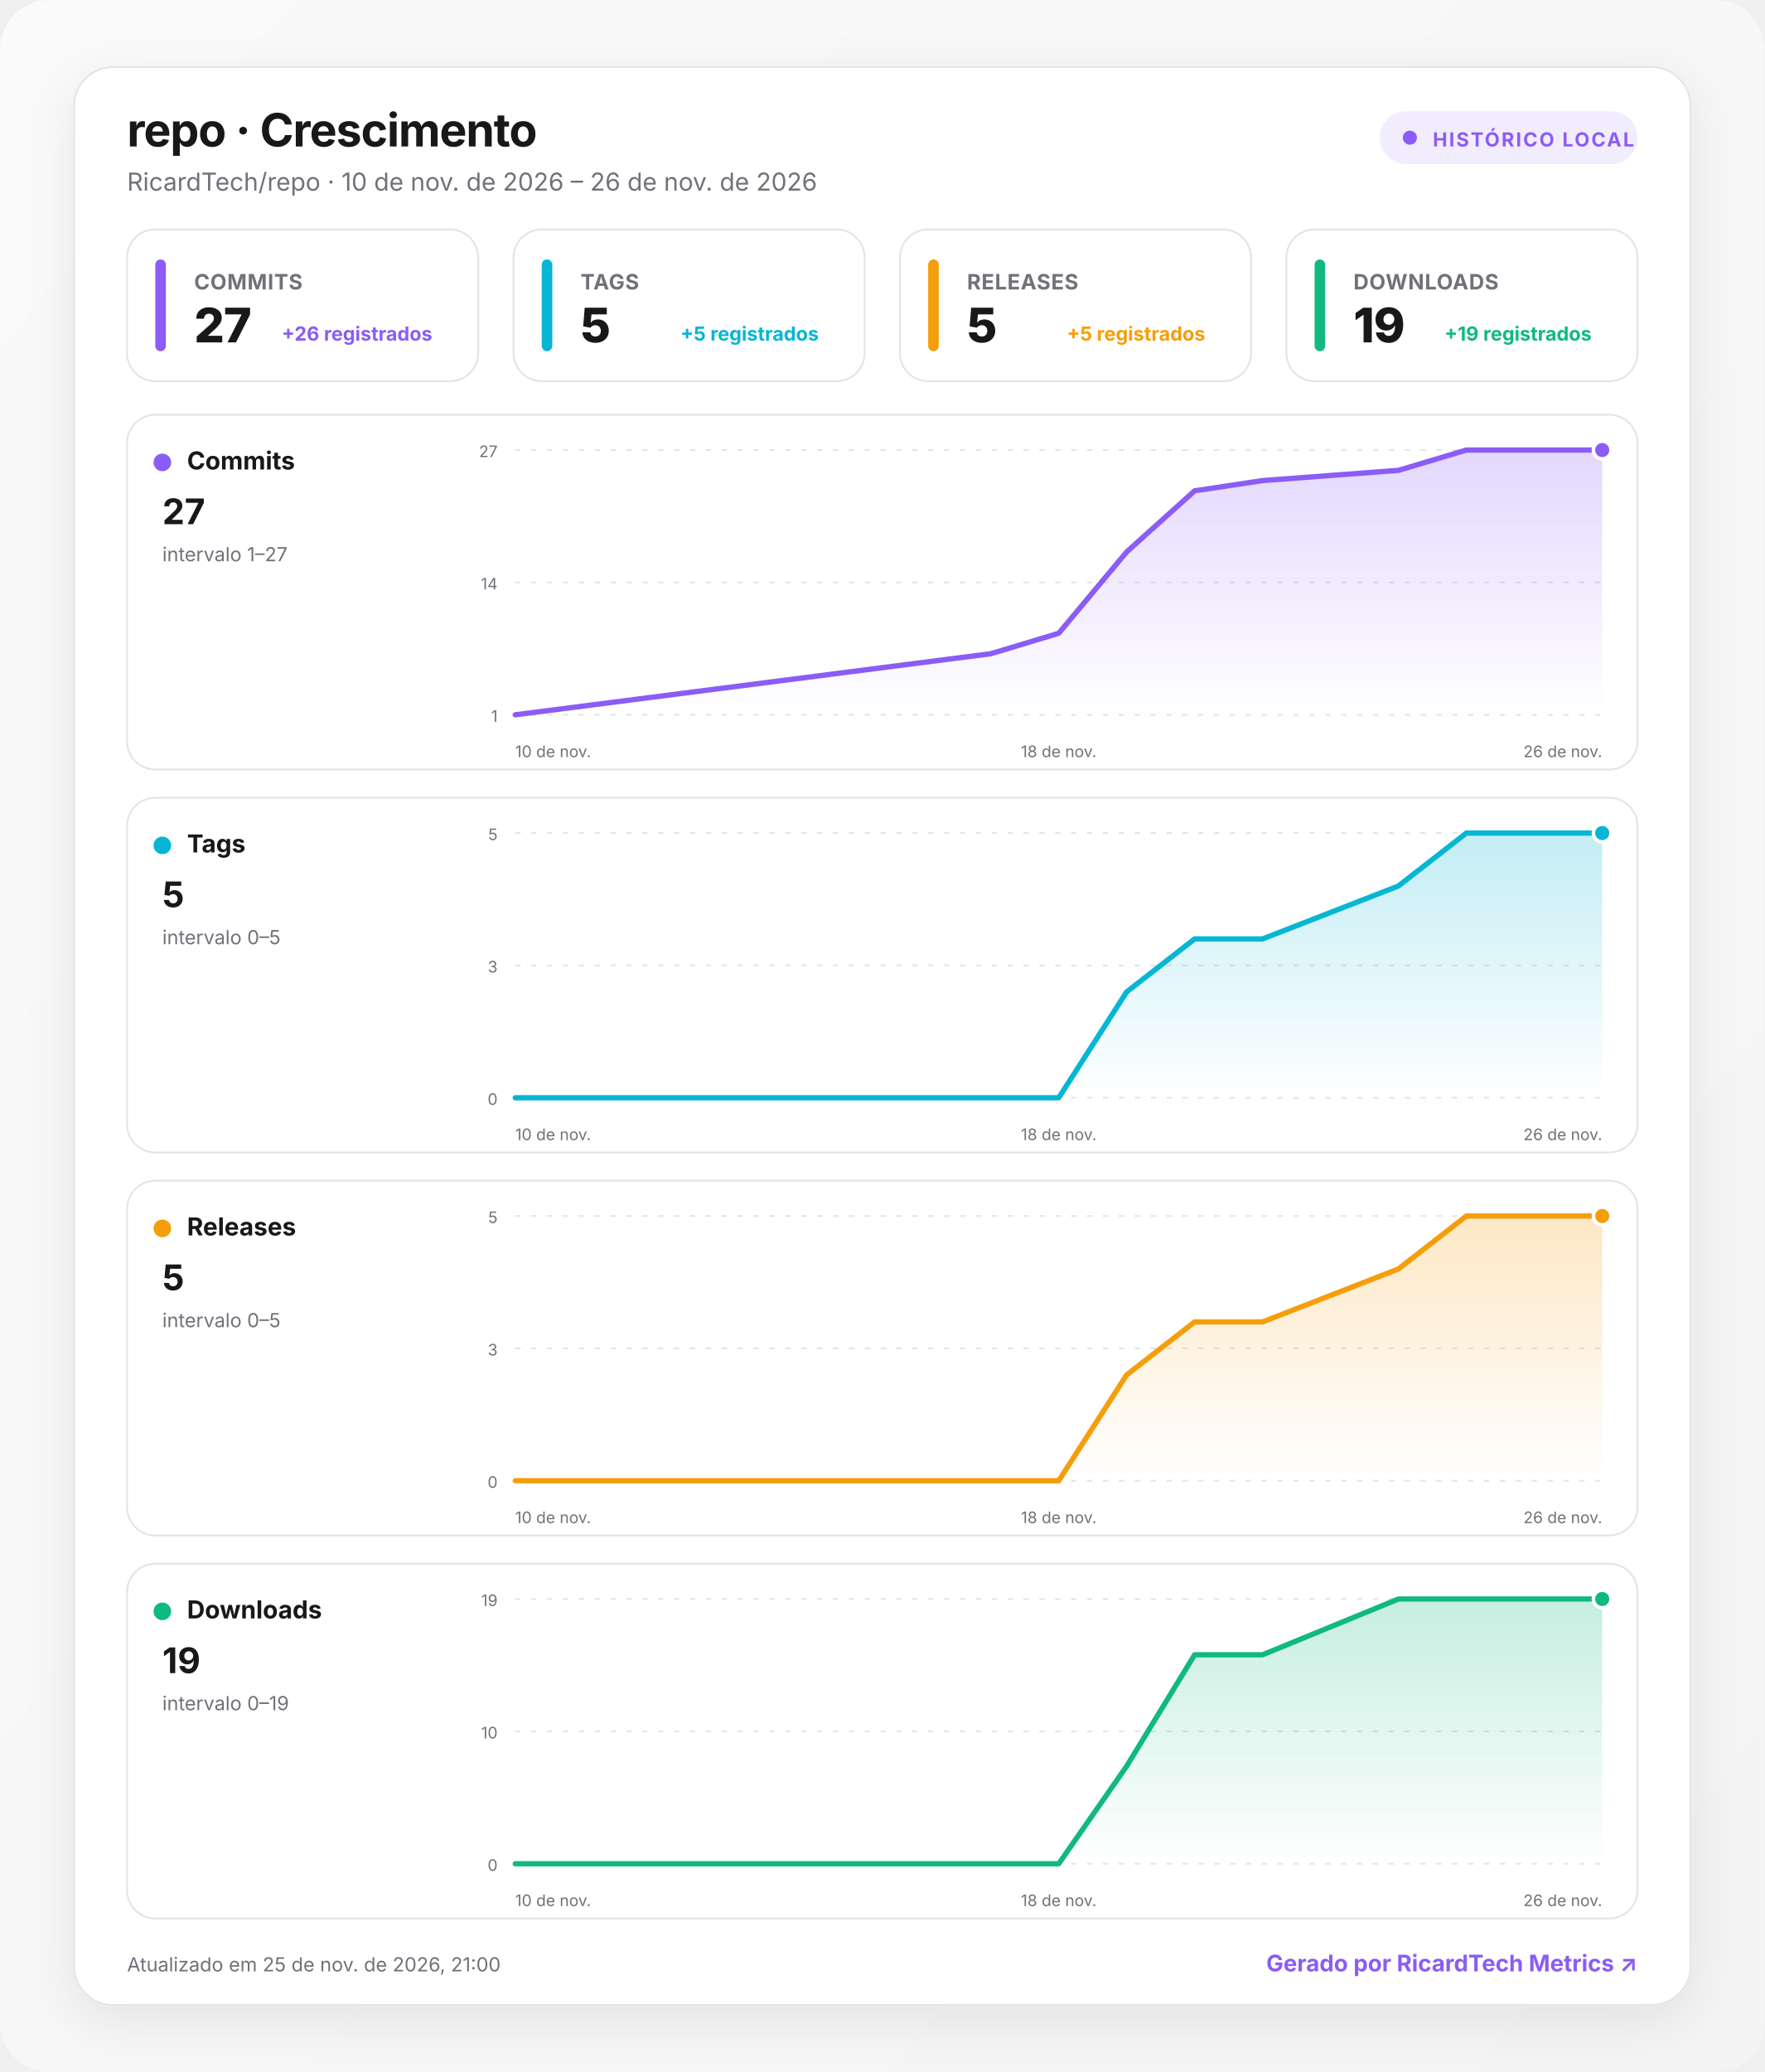
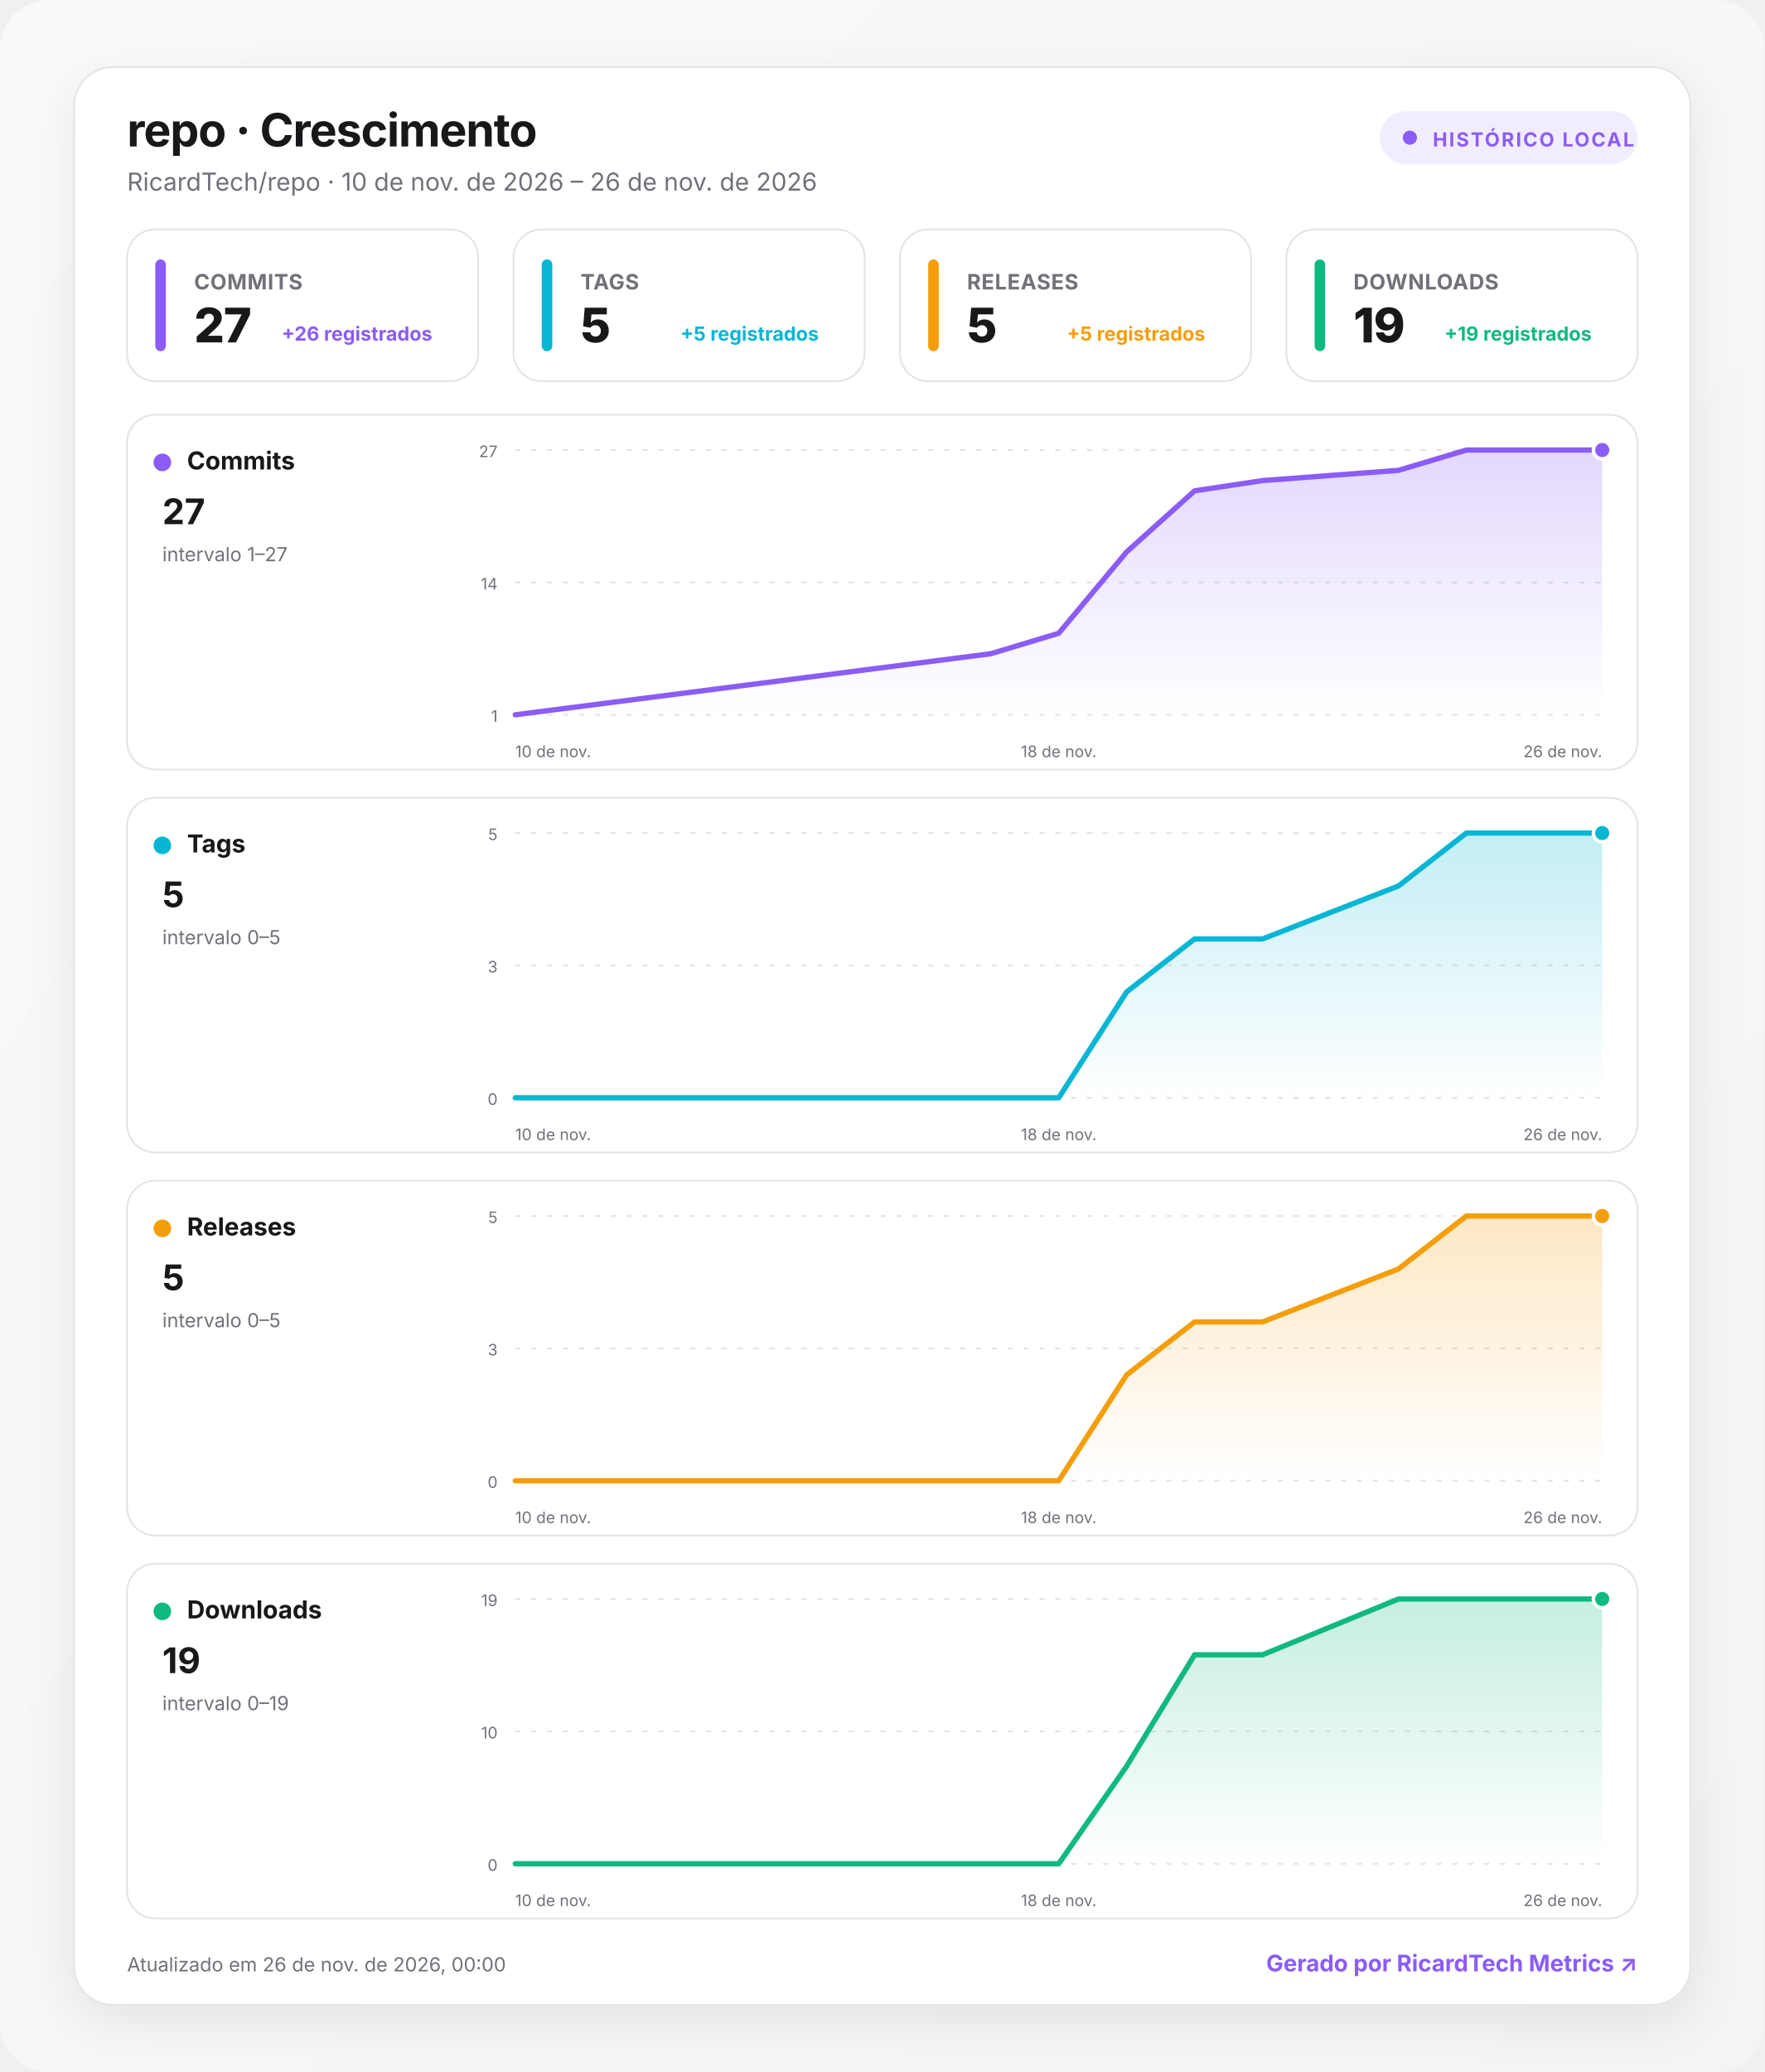
<svg xmlns="http://www.w3.org/2000/svg" width="1000" height="1174" viewBox="0 0 1000 1174" role="img" aria-labelledby="title desc">
  <defs>
    <linearGradient id="background" x1="0" y1="0" x2="1" y2="1">
      <stop offset="0" stop-color="#fafafa" />
      <stop offset="1" stop-color="#f4f4f5" />
    </linearGradient>
    <linearGradient id="fill-commits" x1="0" y1="0" x2="0" y2="1">
      <stop offset="0" stop-color="#8b5cf6" stop-opacity=".24" />
      <stop offset="1" stop-color="#8b5cf6" stop-opacity="0" />
    </linearGradient>
    <linearGradient id="fill-tags" x1="0" y1="0" x2="0" y2="1">
      <stop offset="0" stop-color="#06b6d4" stop-opacity=".24" />
      <stop offset="1" stop-color="#06b6d4" stop-opacity="0" />
    </linearGradient>
    <linearGradient id="fill-releases" x1="0" y1="0" x2="0" y2="1">
      <stop offset="0" stop-color="#f59e0b" stop-opacity=".24" />
      <stop offset="1" stop-color="#f59e0b" stop-opacity="0" />
    </linearGradient>
    <linearGradient id="fill-downloads" x1="0" y1="0" x2="0" y2="1">
      <stop offset="0" stop-color="#10b981" stop-opacity=".24" />
      <stop offset="1" stop-color="#10b981" stop-opacity="0" />
    </linearGradient>
    <filter id="shadow" x="-10%" y="-10%" width="120%" height="130%">
      <feDropShadow dx="0" dy="8" stdDeviation="14" flood-color="#18181b" flood-opacity=".08" />
    </filter>
    <style>
      :root { color-scheme: light dark; }
      .bg { fill: url(#background); }
      .surface { fill: #ffffff; stroke: #e4e4e7; }
      .panel { fill: #ffffff; stroke: #e4e4e7; }
      .primary { fill: #18181b; }
      .secondary { fill: #71717a; }
      .grid { stroke: #e4e4e7; }
      text { font-family: Inter, ui-sans-serif, system-ui, -apple-system, BlinkMacSystemFont, "Segoe UI", Roboto, sans-serif; }
      @media (prefers-color-scheme: dark) {
        .bg { fill: #09090b; }
        .surface, .panel { fill: #111113; stroke: #27272a; }
        .primary { fill: #fafafa; }
        .secondary { fill: #a1a1aa; }
        .grid { stroke: #27272a; }
      }
    </style>
  </defs>
  <rect class="bg" width="1000" height="1174" rx="28" />
  <g transform="translate(42 38)">
    <rect x="0" y="0" width="916" height="1098" rx="22" class="surface" filter="url(#shadow)" />
    <text x="30" y="45" class="primary" font-size="26" font-weight="750" letter-spacing="-.5">repo · Crescimento</text>
    <text x="30" y="70" class="secondary" font-size="14">RicardTech/repo · 10 de nov. de 2026 – 26 de nov. de 2026</text>
    <g transform="translate(740 25)">
      <rect width="146" height="30" rx="15" fill="#8b5cf6" fill-opacity=".12" />
      <circle cx="17" cy="15" r="4" fill="#8b5cf6" />
      <text x="30" y="20" fill="#8b5cf6" font-size="11" font-weight="700" letter-spacing="1">HISTÓRICO LOCAL</text>
    </g>
    <g transform="translate(30 92)">
      <rect width="199" height="86" rx="16" class="panel" />
      <rect x="16" y="17" width="6" height="52" rx="3" fill="#8b5cf6" />
      <text x="38" y="34" class="secondary" font-size="12" font-weight="650" letter-spacing=".3">COMMITS</text>
      <text x="38" y="64" class="primary" font-size="27" font-weight="760" letter-spacing="-.5">27</text>
      <text x="173" y="63" text-anchor="end" fill="#8b5cf6" font-size="11" font-weight="650">+26 registrados</text>
    </g>
    <g transform="translate(249 92)">
      <rect width="199" height="86" rx="16" class="panel" />
      <rect x="16" y="17" width="6" height="52" rx="3" fill="#06b6d4" />
      <text x="38" y="34" class="secondary" font-size="12" font-weight="650" letter-spacing=".3">TAGS</text>
      <text x="38" y="64" class="primary" font-size="27" font-weight="760" letter-spacing="-.5">5</text>
      <text x="173" y="63" text-anchor="end" fill="#06b6d4" font-size="11" font-weight="650">+5 registrados</text>
    </g>
    <g transform="translate(468 92)">
      <rect width="199" height="86" rx="16" class="panel" />
      <rect x="16" y="17" width="6" height="52" rx="3" fill="#f59e0b" />
      <text x="38" y="34" class="secondary" font-size="12" font-weight="650" letter-spacing=".3">RELEASES</text>
      <text x="38" y="64" class="primary" font-size="27" font-weight="760" letter-spacing="-.5">5</text>
      <text x="173" y="63" text-anchor="end" fill="#f59e0b" font-size="11" font-weight="650">+5 registrados</text>
    </g>
    <g transform="translate(687 92)">
      <rect width="199" height="86" rx="16" class="panel" />
      <rect x="16" y="17" width="6" height="52" rx="3" fill="#10b981" />
      <text x="38" y="34" class="secondary" font-size="12" font-weight="650" letter-spacing=".3">DOWNLOADS</text>
      <text x="38" y="64" class="primary" font-size="27" font-weight="760" letter-spacing="-.5">19</text>
      <text x="173" y="63" text-anchor="end" fill="#10b981" font-size="11" font-weight="650">+19 registrados</text>
    </g>
    <g transform="translate(30 197)">
      <rect width="856" height="201" rx="16" class="panel" />
      <circle cx="20" cy="27" r="5" fill="#8b5cf6" />
      <text x="34" y="31" class="primary" font-size="14" font-weight="700">Commits</text>
      <text x="20" y="62" class="primary" font-size="20" font-weight="750">27</text>
      <text x="20" y="83" class="secondary" font-size="11">intervalo 1–27</text>
      <line x1="220" x2="836" y1="20" y2="20" class="grid" stroke-width="1" stroke-dasharray="3 6" />
      <text x="210" y="24" text-anchor="end" class="secondary" font-size="9">27</text>
      <line x1="220" x2="836" y1="95" y2="95" class="grid" stroke-width="1" stroke-dasharray="3 6" />
      <text x="210" y="99" text-anchor="end" class="secondary" font-size="9">14</text>
      <line x1="220" x2="836" y1="170" y2="170" class="grid" stroke-width="1" stroke-dasharray="3 6" />
      <text x="210" y="174" text-anchor="end" class="secondary" font-size="9">1</text>
      <path d="M220 170 L489.5 135.4 L528 123.8 L566.5 77.7 L605 43.1 L643.5 37.3 L720.5 31.5 L759 20 L836 20 L836 170 L220 170 Z" fill="url(#fill-commits)" />
      <path d="M220 170 L489.5 135.4 L528 123.8 L566.5 77.7 L605 43.1 L643.5 37.3 L720.5 31.5 L759 20 L836 20" fill="none" stroke="#8b5cf6" stroke-width="3" stroke-linecap="round" stroke-linejoin="round" />
      <circle cx="836" cy="20" r="5" fill="#8b5cf6" stroke="#fff" stroke-width="2" />
      <text x="220" y="194" text-anchor="start" class="secondary" font-size="9">10 de nov.</text>
      <text x="528" y="194" text-anchor="middle" class="secondary" font-size="9">18 de nov.</text>
      <text x="836" y="194" text-anchor="end" class="secondary" font-size="9">26 de nov.</text>
    </g>
    <g transform="translate(30 414)">
      <rect width="856" height="201" rx="16" class="panel" />
      <circle cx="20" cy="27" r="5" fill="#06b6d4" />
      <text x="34" y="31" class="primary" font-size="14" font-weight="700">Tags</text>
      <text x="20" y="62" class="primary" font-size="20" font-weight="750">5</text>
      <text x="20" y="83" class="secondary" font-size="11">intervalo 0–5</text>
      <line x1="220" x2="836" y1="20" y2="20" class="grid" stroke-width="1" stroke-dasharray="3 6" />
      <text x="210" y="24" text-anchor="end" class="secondary" font-size="9">5</text>
      <line x1="220" x2="836" y1="95" y2="95" class="grid" stroke-width="1" stroke-dasharray="3 6" />
      <text x="210" y="99" text-anchor="end" class="secondary" font-size="9">3</text>
      <line x1="220" x2="836" y1="170" y2="170" class="grid" stroke-width="1" stroke-dasharray="3 6" />
      <text x="210" y="174" text-anchor="end" class="secondary" font-size="9">0</text>
      <path d="M220 170 L489.5 170 L528 170 L566.5 110 L605 80 L643.5 80 L720.5 50 L759 20 L836 20 L836 170 L220 170 Z" fill="url(#fill-tags)" />
      <path d="M220 170 L489.5 170 L528 170 L566.5 110 L605 80 L643.5 80 L720.5 50 L759 20 L836 20" fill="none" stroke="#06b6d4" stroke-width="3" stroke-linecap="round" stroke-linejoin="round" />
      <circle cx="836" cy="20" r="5" fill="#06b6d4" stroke="#fff" stroke-width="2" />
      <text x="220" y="194" text-anchor="start" class="secondary" font-size="9">10 de nov.</text>
      <text x="528" y="194" text-anchor="middle" class="secondary" font-size="9">18 de nov.</text>
      <text x="836" y="194" text-anchor="end" class="secondary" font-size="9">26 de nov.</text>
    </g>
    <g transform="translate(30 631)">
      <rect width="856" height="201" rx="16" class="panel" />
      <circle cx="20" cy="27" r="5" fill="#f59e0b" />
      <text x="34" y="31" class="primary" font-size="14" font-weight="700">Releases</text>
      <text x="20" y="62" class="primary" font-size="20" font-weight="750">5</text>
      <text x="20" y="83" class="secondary" font-size="11">intervalo 0–5</text>
      <line x1="220" x2="836" y1="20" y2="20" class="grid" stroke-width="1" stroke-dasharray="3 6" />
      <text x="210" y="24" text-anchor="end" class="secondary" font-size="9">5</text>
      <line x1="220" x2="836" y1="95" y2="95" class="grid" stroke-width="1" stroke-dasharray="3 6" />
      <text x="210" y="99" text-anchor="end" class="secondary" font-size="9">3</text>
      <line x1="220" x2="836" y1="170" y2="170" class="grid" stroke-width="1" stroke-dasharray="3 6" />
      <text x="210" y="174" text-anchor="end" class="secondary" font-size="9">0</text>
      <path d="M220 170 L489.5 170 L528 170 L566.5 110 L605 80 L643.5 80 L720.5 50 L759 20 L836 20 L836 170 L220 170 Z" fill="url(#fill-releases)" />
      <path d="M220 170 L489.5 170 L528 170 L566.5 110 L605 80 L643.5 80 L720.5 50 L759 20 L836 20" fill="none" stroke="#f59e0b" stroke-width="3" stroke-linecap="round" stroke-linejoin="round" />
      <circle cx="836" cy="20" r="5" fill="#f59e0b" stroke="#fff" stroke-width="2" />
      <text x="220" y="194" text-anchor="start" class="secondary" font-size="9">10 de nov.</text>
      <text x="528" y="194" text-anchor="middle" class="secondary" font-size="9">18 de nov.</text>
      <text x="836" y="194" text-anchor="end" class="secondary" font-size="9">26 de nov.</text>
    </g>
    <g transform="translate(30 848)">
      <rect width="856" height="201" rx="16" class="panel" />
      <circle cx="20" cy="27" r="5" fill="#10b981" />
      <text x="34" y="31" class="primary" font-size="14" font-weight="700">Downloads</text>
      <text x="20" y="62" class="primary" font-size="20" font-weight="750">19</text>
      <text x="20" y="83" class="secondary" font-size="11">intervalo 0–19</text>
      <line x1="220" x2="836" y1="20" y2="20" class="grid" stroke-width="1" stroke-dasharray="3 6" />
      <text x="210" y="24" text-anchor="end" class="secondary" font-size="9">19</text>
      <line x1="220" x2="836" y1="95" y2="95" class="grid" stroke-width="1" stroke-dasharray="3 6" />
      <text x="210" y="99" text-anchor="end" class="secondary" font-size="9">10</text>
      <line x1="220" x2="836" y1="170" y2="170" class="grid" stroke-width="1" stroke-dasharray="3 6" />
      <text x="210" y="174" text-anchor="end" class="secondary" font-size="9">0</text>
      <path d="M220 170 L489.5 170 L528 170 L566.5 114.7 L605 51.6 L643.5 51.6 L720.5 20 L759 20 L836 20 L836 170 L220 170 Z" fill="url(#fill-downloads)" />
      <path d="M220 170 L489.5 170 L528 170 L566.5 114.7 L605 51.6 L643.5 51.6 L720.5 20 L759 20 L836 20" fill="none" stroke="#10b981" stroke-width="3" stroke-linecap="round" stroke-linejoin="round" />
      <circle cx="836" cy="20" r="5" fill="#10b981" stroke="#fff" stroke-width="2" />
      <text x="220" y="194" text-anchor="start" class="secondary" font-size="9">10 de nov.</text>
      <text x="528" y="194" text-anchor="middle" class="secondary" font-size="9">18 de nov.</text>
      <text x="836" y="194" text-anchor="end" class="secondary" font-size="9">26 de nov.</text>
    </g>
-     <text x="30" y="1079" class="secondary" font-size="11">Atualizado em 25 de nov. de 2026, 21:00</text>
+     <text x="30" y="1079" class="secondary" font-size="11">Atualizado em 26 de nov. de 2026, 00:00</text>
    <a href="https://git.ricardtech.top/RicardTech/ricardtech-metrics" target="_blank" aria-label="Abrir projeto RicardTech Metrics">
      <text x="886" y="1079" fill="#8b5cf6" text-anchor="end" font-size="13" font-weight="700">Gerado por RicardTech Metrics ↗</text>
    </a>
  </g>
</svg>
